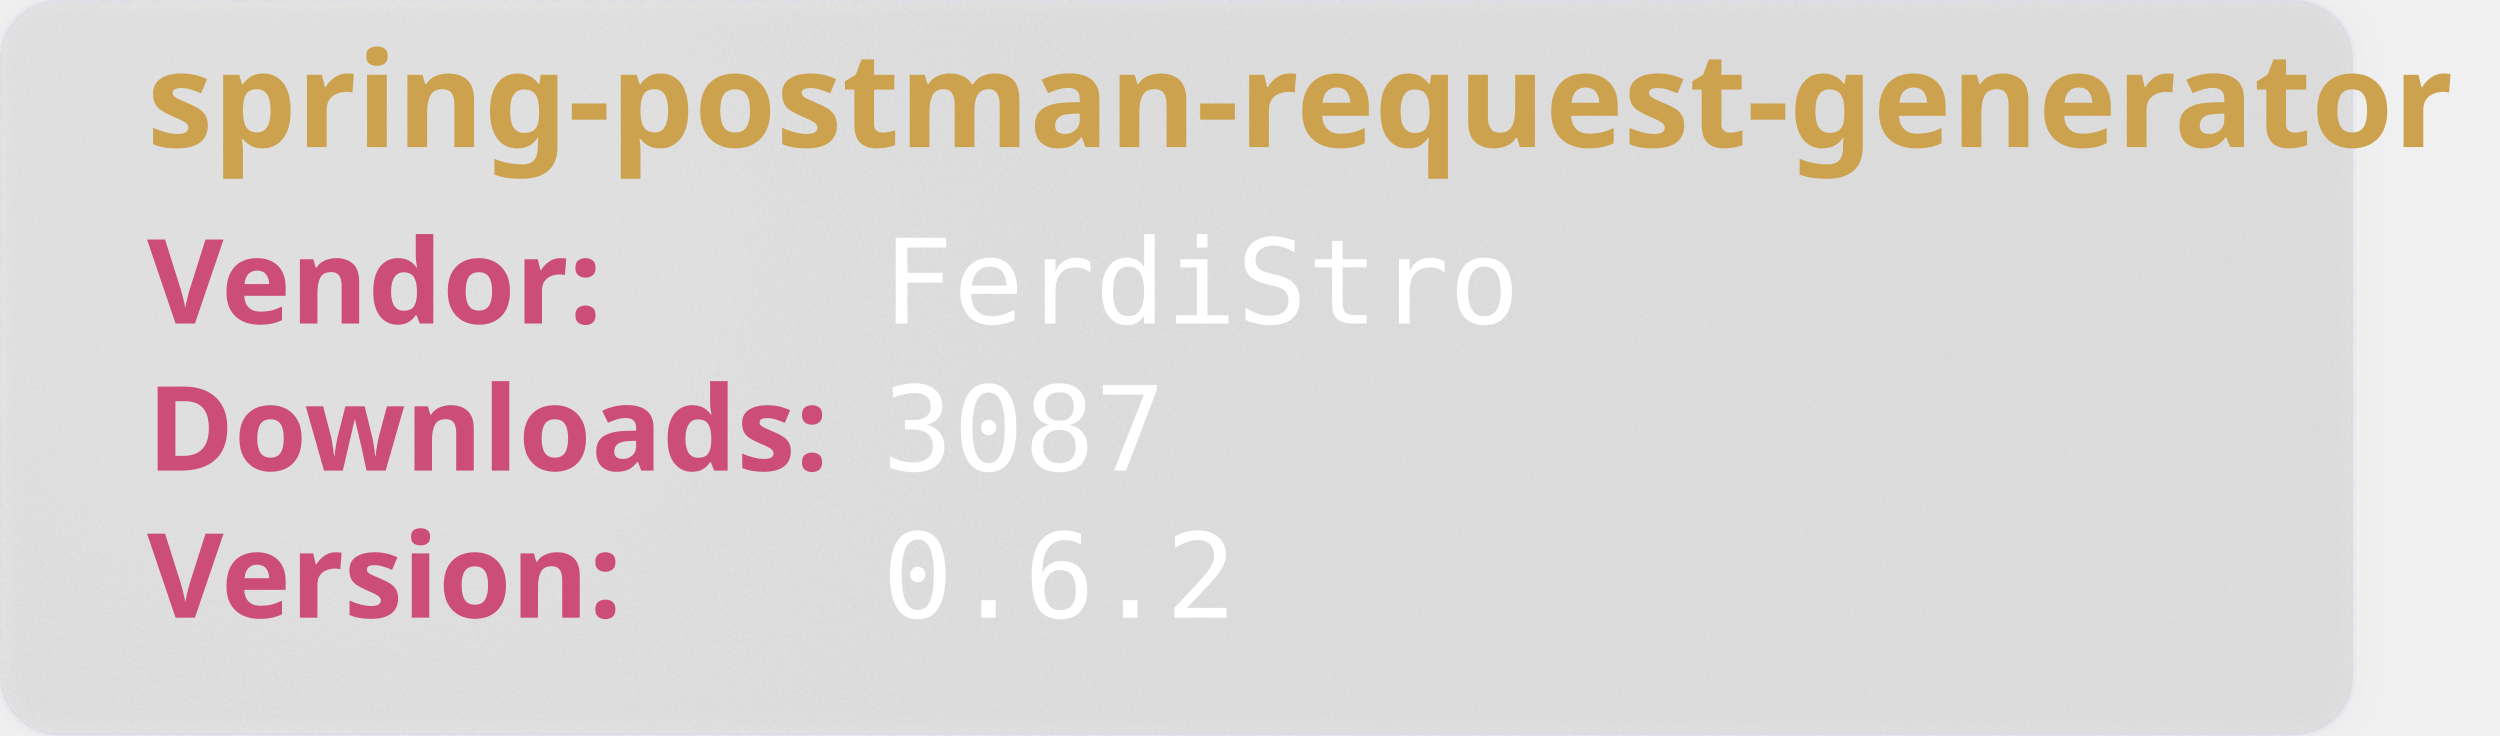
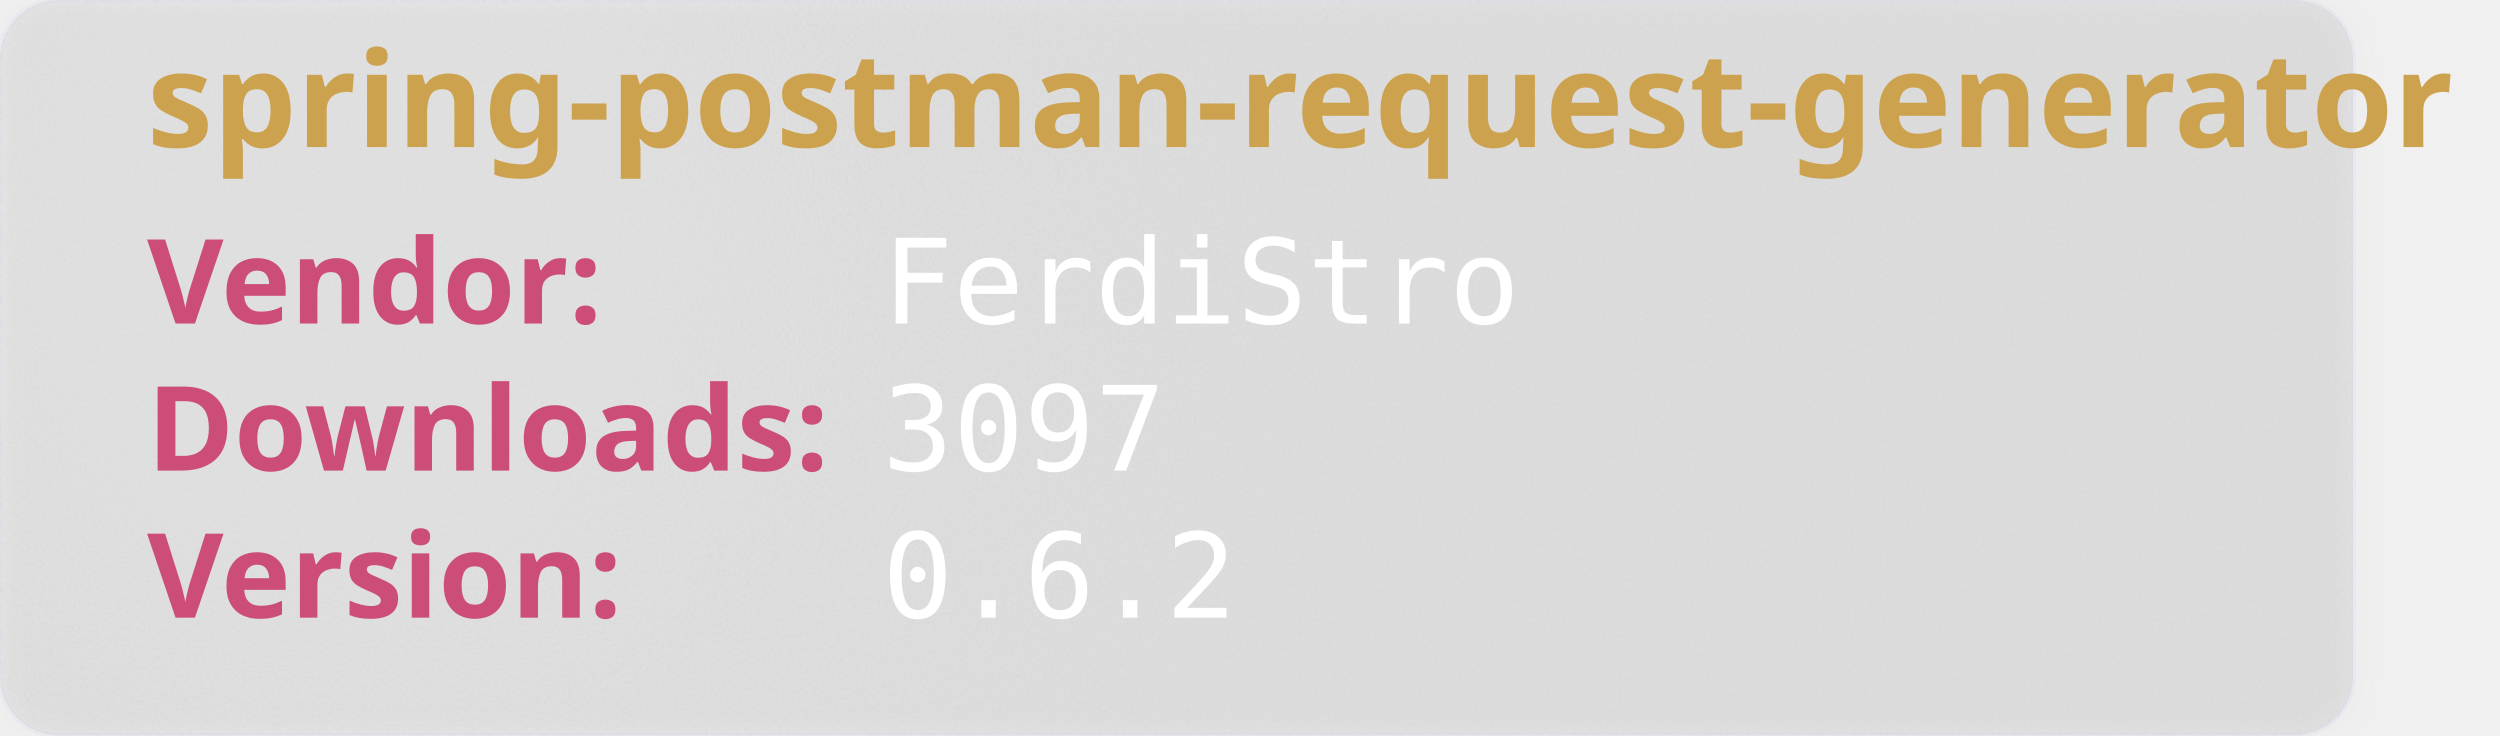
<svg xmlns="http://www.w3.org/2000/svg" width="850" height="250" viewBox="0 0 850 250" aria-hidden="true">
  <style>
        .heavy {
        font-weight: bold;
        font-family: "Orbitron", sans-serif;
        font-size: 2.5rem;
        }
    </style>
  <defs>
    <filter id="glass" x="-10%" y="-10%" width="120%" height="120%">
      <feGaussianBlur in="SourceGraphic" stdDeviation="4" result="blur" />
      <feTurbulence type="fractalNoise" baseFrequency="0.9" numOctaves="1" seed="3" result="noise" />
      <feColorMatrix type="saturate" values="0" in="noise" result="noiseGray" />
      <feComposite in="noiseGray" in2="SourceAlpha" operator="in" result="noiseClipped" />
      <feBlend in="blur" in2="noiseClipped" mode="overlay" result="glassBase" />
      <feSpecularLighting in="noiseClipped" surfaceScale="3" specularConstant="1.2" specularExponent="20" lighting-color="#ffffff" result="lightRaw">
        <fePointLight x="120" y="80" z="200" />
      </feSpecularLighting>
      <feComposite in="lightRaw" in2="SourceAlpha" operator="in" result="light" />
      <feBlend in="glassBase" in2="light" mode="screen" result="glassLit" />
      <feColorMatrix type="matrix" values="1 0 0 0 0                                0 1 0 0 0                                0 0 1 0 0                                0 0 0 0.55 0" in="glassLit" result="glassFinal" />
      <feMerge>
        <feMergeNode in="glassFinal" />
        <feMergeNode in="SourceGraphic" />
      </feMerge>
    </filter>
  </defs>
  <rect width="800" height="250" rx="20" fill="rgb(101,109,107, 0.1)" stroke-width="2" stroke="rgba(221, 221, 245, 0.2)" filter="url(#glass)" />
  <text class="heavy" font-family="monospace" x="50" y="50" fill="#CCA24E" font-size="45" style="test:bold">
        spring-postman-request-generator
    </text>
  <text class="heavy" font-family="monospace" x="50" y="110" fill="#CC4E78" font-size="40">
        Vendor:
    </text>
  <text font-family="monospace" x="300" y="110" fill="#fff" font-size="40">
       FerdiStro
    </text>
  <text class="heavy" font-family="monospace" x="50" y="160" fill="#CC4E78" font-size="40">
        Downloads:
    </text>
  <text font-family="monospace" x="300" y="160" fill="#fff" font-size="40">
-         3087
+         3097
    </text>
  <text class="heavy" font-family="monospace" x="50" y="210" fill="#CC4E78" font-size="40">
        Version:
    </text>
  <text font-family="monospace" x="300" y="210" fill="#fff" font-size="40">
      0.6.2
    </text>
</svg>
